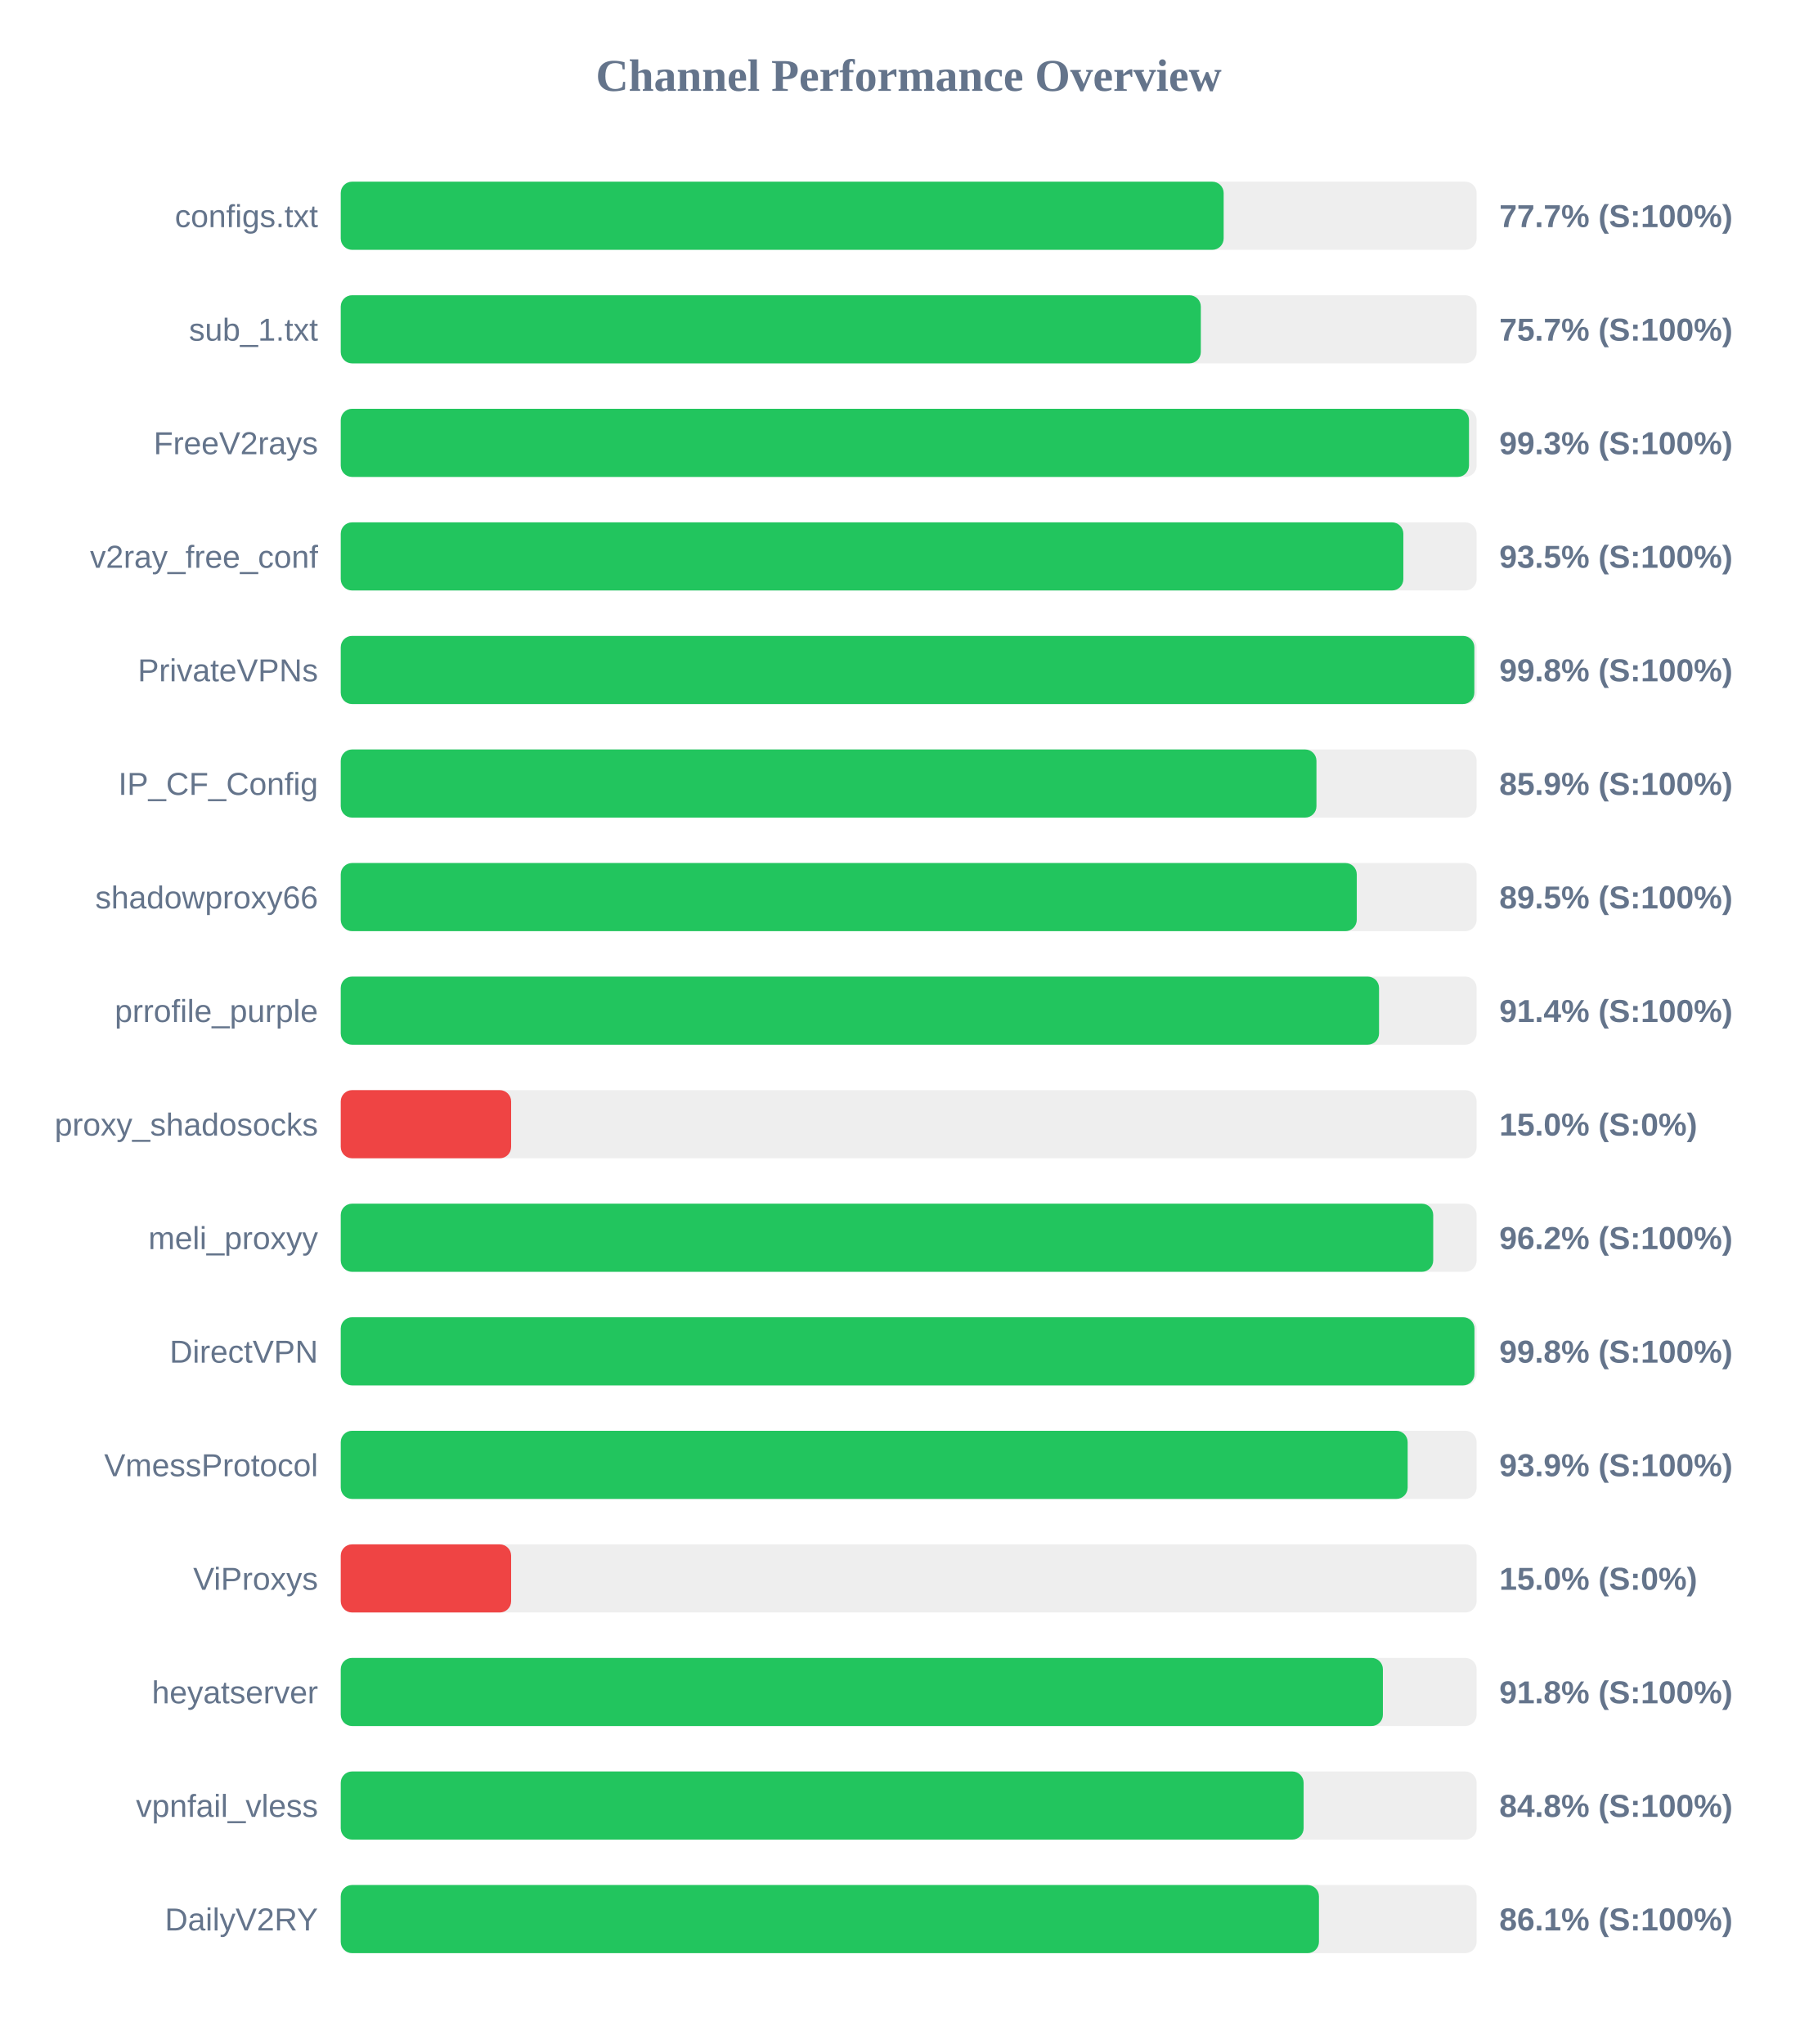
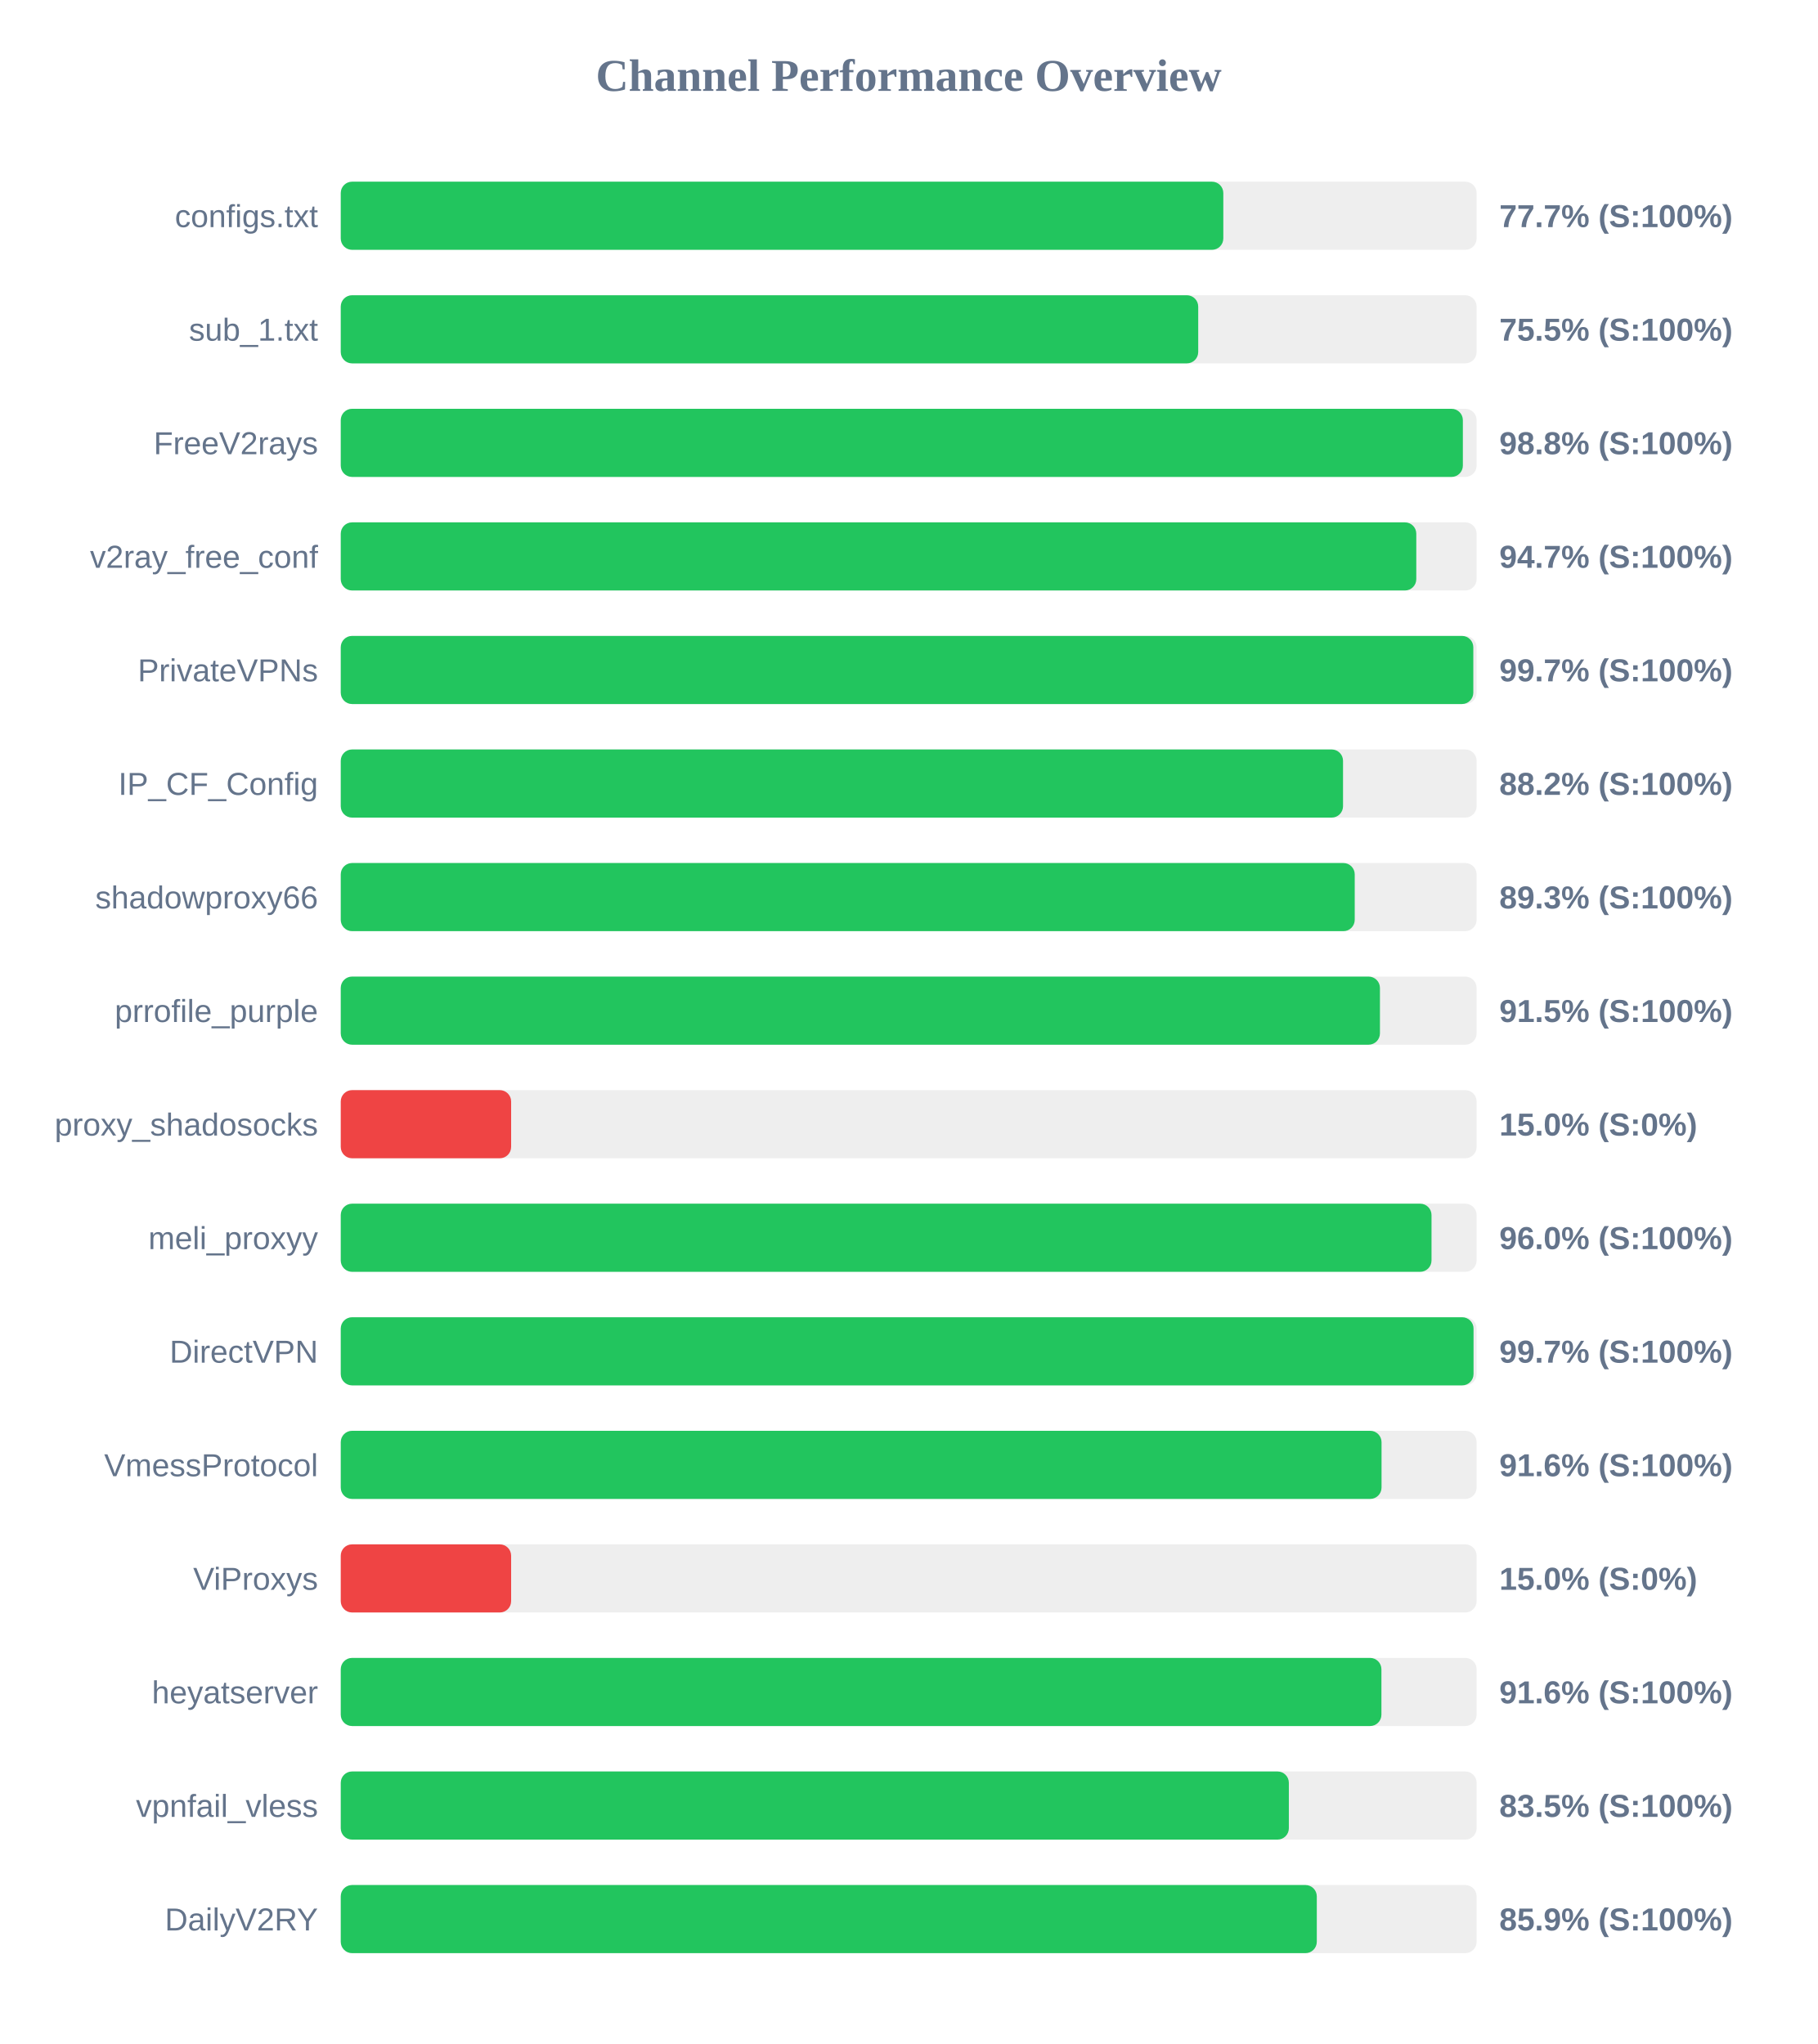
<svg xmlns="http://www.w3.org/2000/svg" width="800" height="900" version="1.1">
  <style>
        .row { font: 14px Arial; fill: #64748b; }
        .score { font: bold 14px Arial; fill: #64748b; }
    </style>
  <text x="400" y="40" text-anchor="middle" font-size="20px" font-weight="bold" fill="#64748b">Channel Performance Overview</text>
  <rect x="150" y="80" width="500" height="30" fill="#eee" rx="5" />
-   <rect x="150" y="80" width="388.65" height="30" fill="#22c55e" rx="5" />
+   <rect x="150" y="80" width="388.5" height="30" fill="#22c55e" rx="5" />
  <text x="140" y="100" text-anchor="end" class="row">configs.txt</text>
  <text x="660" y="100" text-anchor="start" class="score">77.7% (S:100%)</text>
  <rect x="150" y="130" width="500" height="30" fill="#eee" rx="5" />
-   <rect x="150" y="130" width="378.6" height="30" fill="#22c55e" rx="5" />
+   <rect x="150" y="130" width="377.45" height="30" fill="#22c55e" rx="5" />
  <text x="140" y="150" text-anchor="end" class="row">sub_1.txt</text>
-   <text x="660" y="150" text-anchor="start" class="score">75.7% (S:100%)</text>
+   <text x="660" y="150" text-anchor="start" class="score">75.5% (S:100%)</text>
  <rect x="150" y="180" width="500" height="30" fill="#eee" rx="5" />
-   <rect x="150" y="180" width="496.65" height="30" fill="#22c55e" rx="5" />
+   <rect x="150" y="180" width="493.95" height="30" fill="#22c55e" rx="5" />
  <text x="140" y="200" text-anchor="end" class="row">FreeV2rays</text>
-   <text x="660" y="200" text-anchor="start" class="score">99.3% (S:100%)</text>
+   <text x="660" y="200" text-anchor="start" class="score">98.8% (S:100%)</text>
  <rect x="150" y="230" width="500" height="30" fill="#eee" rx="5" />
-   <rect x="150" y="230" width="467.75" height="30" fill="#22c55e" rx="5" />
+   <rect x="150" y="230" width="473.45" height="30" fill="#22c55e" rx="5" />
  <text x="140" y="250" text-anchor="end" class="row">v2ray_free_conf</text>
-   <text x="660" y="250" text-anchor="start" class="score">93.5% (S:100%)</text>
+   <text x="660" y="250" text-anchor="start" class="score">94.7% (S:100%)</text>
  <rect x="150" y="280" width="500" height="30" fill="#eee" rx="5" />
-   <rect x="150" y="280" width="499.0" height="30" fill="#22c55e" rx="5" />
+   <rect x="150" y="280" width="498.55" height="30" fill="#22c55e" rx="5" />
  <text x="140" y="300" text-anchor="end" class="row">PrivateVPNs</text>
-   <text x="660" y="300" text-anchor="start" class="score">99.8% (S:100%)</text>
+   <text x="660" y="300" text-anchor="start" class="score">99.7% (S:100%)</text>
  <rect x="150" y="330" width="500" height="30" fill="#eee" rx="5" />
-   <rect x="150" y="330" width="429.5" height="30" fill="#22c55e" rx="5" />
+   <rect x="150" y="330" width="441.2" height="30" fill="#22c55e" rx="5" />
  <text x="140" y="350" text-anchor="end" class="row">IP_CF_Config</text>
-   <text x="660" y="350" text-anchor="start" class="score">85.9% (S:100%)</text>
+   <text x="660" y="350" text-anchor="start" class="score">88.2% (S:100%)</text>
  <rect x="150" y="380" width="500" height="30" fill="#eee" rx="5" />
-   <rect x="150" y="380" width="447.25" height="30" fill="#22c55e" rx="5" />
+   <rect x="150" y="380" width="446.35" height="30" fill="#22c55e" rx="5" />
  <text x="140" y="400" text-anchor="end" class="row">shadowproxy66</text>
-   <text x="660" y="400" text-anchor="start" class="score">89.5% (S:100%)</text>
+   <text x="660" y="400" text-anchor="start" class="score">89.3% (S:100%)</text>
  <rect x="150" y="430" width="500" height="30" fill="#eee" rx="5" />
-   <rect x="150" y="430" width="457.05" height="30" fill="#22c55e" rx="5" />
+   <rect x="150" y="430" width="457.45" height="30" fill="#22c55e" rx="5" />
  <text x="140" y="450" text-anchor="end" class="row">prrofile_purple</text>
-   <text x="660" y="450" text-anchor="start" class="score">91.4% (S:100%)</text>
+   <text x="660" y="450" text-anchor="start" class="score">91.5% (S:100%)</text>
  <rect x="150" y="480" width="500" height="30" fill="#eee" rx="5" />
  <rect x="150" y="480" width="75.0" height="30" fill="#ef4444" rx="5" />
  <text x="140" y="500" text-anchor="end" class="row">proxy_shadosocks</text>
  <text x="660" y="500" text-anchor="start" class="score">15.0% (S:0%)</text>
  <rect x="150" y="530" width="500" height="30" fill="#eee" rx="5" />
-   <rect x="150" y="530" width="480.9" height="30" fill="#22c55e" rx="5" />
+   <rect x="150" y="530" width="480.15" height="30" fill="#22c55e" rx="5" />
  <text x="140" y="550" text-anchor="end" class="row">meli_proxyy</text>
-   <text x="660" y="550" text-anchor="start" class="score">96.2% (S:100%)</text>
+   <text x="660" y="550" text-anchor="start" class="score">96.0% (S:100%)</text>
  <rect x="150" y="580" width="500" height="30" fill="#eee" rx="5" />
-   <rect x="150" y="580" width="499.05" height="30" fill="#22c55e" rx="5" />
+   <rect x="150" y="580" width="498.65" height="30" fill="#22c55e" rx="5" />
  <text x="140" y="600" text-anchor="end" class="row">DirectVPN</text>
-   <text x="660" y="600" text-anchor="start" class="score">99.8% (S:100%)</text>
+   <text x="660" y="600" text-anchor="start" class="score">99.7% (S:100%)</text>
  <rect x="150" y="630" width="500" height="30" fill="#eee" rx="5" />
-   <rect x="150" y="630" width="469.65" height="30" fill="#22c55e" rx="5" />
+   <rect x="150" y="630" width="458.15" height="30" fill="#22c55e" rx="5" />
  <text x="140" y="650" text-anchor="end" class="row">VmessProtocol</text>
-   <text x="660" y="650" text-anchor="start" class="score">93.9% (S:100%)</text>
+   <text x="660" y="650" text-anchor="start" class="score">91.6% (S:100%)</text>
  <rect x="150" y="680" width="500" height="30" fill="#eee" rx="5" />
  <rect x="150" y="680" width="75.0" height="30" fill="#ef4444" rx="5" />
  <text x="140" y="700" text-anchor="end" class="row">ViProxys</text>
  <text x="660" y="700" text-anchor="start" class="score">15.0% (S:0%)</text>
  <rect x="150" y="730" width="500" height="30" fill="#eee" rx="5" />
-   <rect x="150" y="730" width="458.75" height="30" fill="#22c55e" rx="5" />
+   <rect x="150" y="730" width="458.1" height="30" fill="#22c55e" rx="5" />
  <text x="140" y="750" text-anchor="end" class="row">heyatserver</text>
-   <text x="660" y="750" text-anchor="start" class="score">91.8% (S:100%)</text>
+   <text x="660" y="750" text-anchor="start" class="score">91.6% (S:100%)</text>
  <rect x="150" y="780" width="500" height="30" fill="#eee" rx="5" />
-   <rect x="150" y="780" width="423.85" height="30" fill="#22c55e" rx="5" />
+   <rect x="150" y="780" width="417.35" height="30" fill="#22c55e" rx="5" />
  <text x="140" y="800" text-anchor="end" class="row">vpnfail_vless</text>
-   <text x="660" y="800" text-anchor="start" class="score">84.8% (S:100%)</text>
+   <text x="660" y="800" text-anchor="start" class="score">83.5% (S:100%)</text>
  <rect x="150" y="830" width="500" height="30" fill="#eee" rx="5" />
-   <rect x="150" y="830" width="430.6" height="30" fill="#22c55e" rx="5" />
+   <rect x="150" y="830" width="429.65" height="30" fill="#22c55e" rx="5" />
  <text x="140" y="850" text-anchor="end" class="row">DailyV2RY</text>
-   <text x="660" y="850" text-anchor="start" class="score">86.1% (S:100%)</text>
+   <text x="660" y="850" text-anchor="start" class="score">85.9% (S:100%)</text>
</svg>
